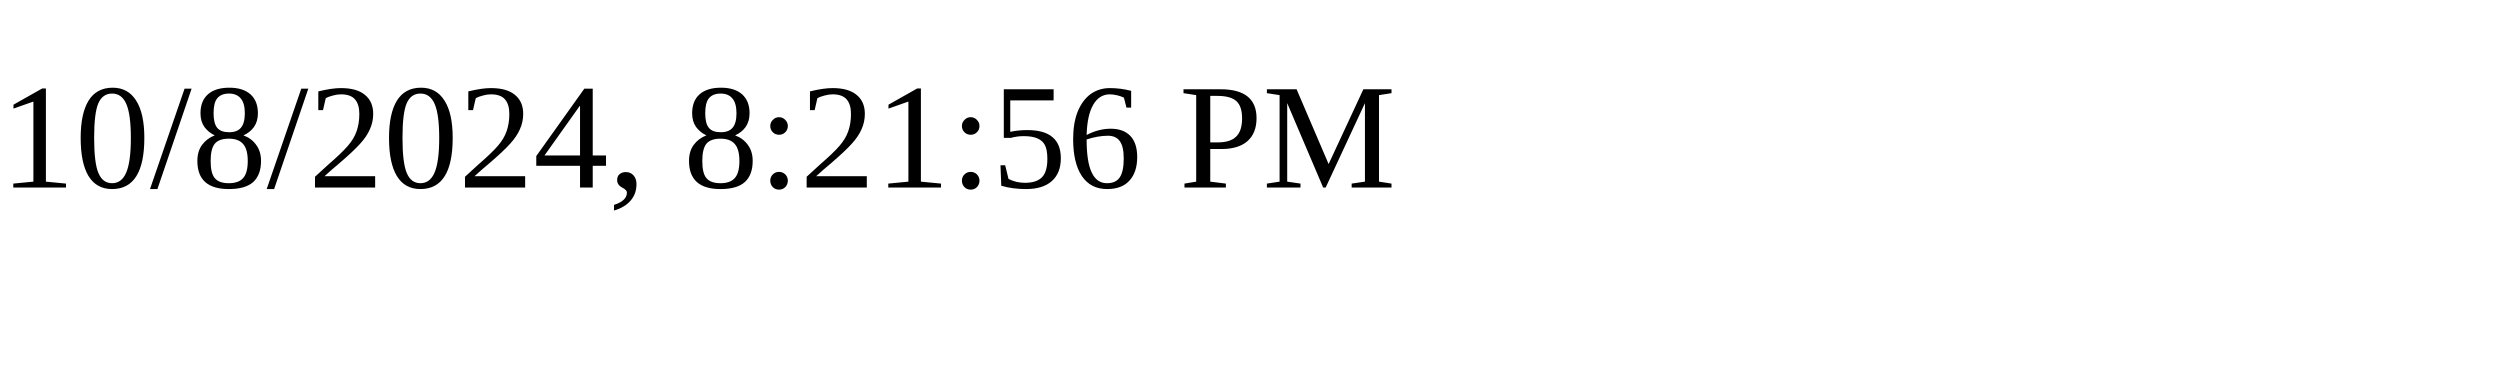
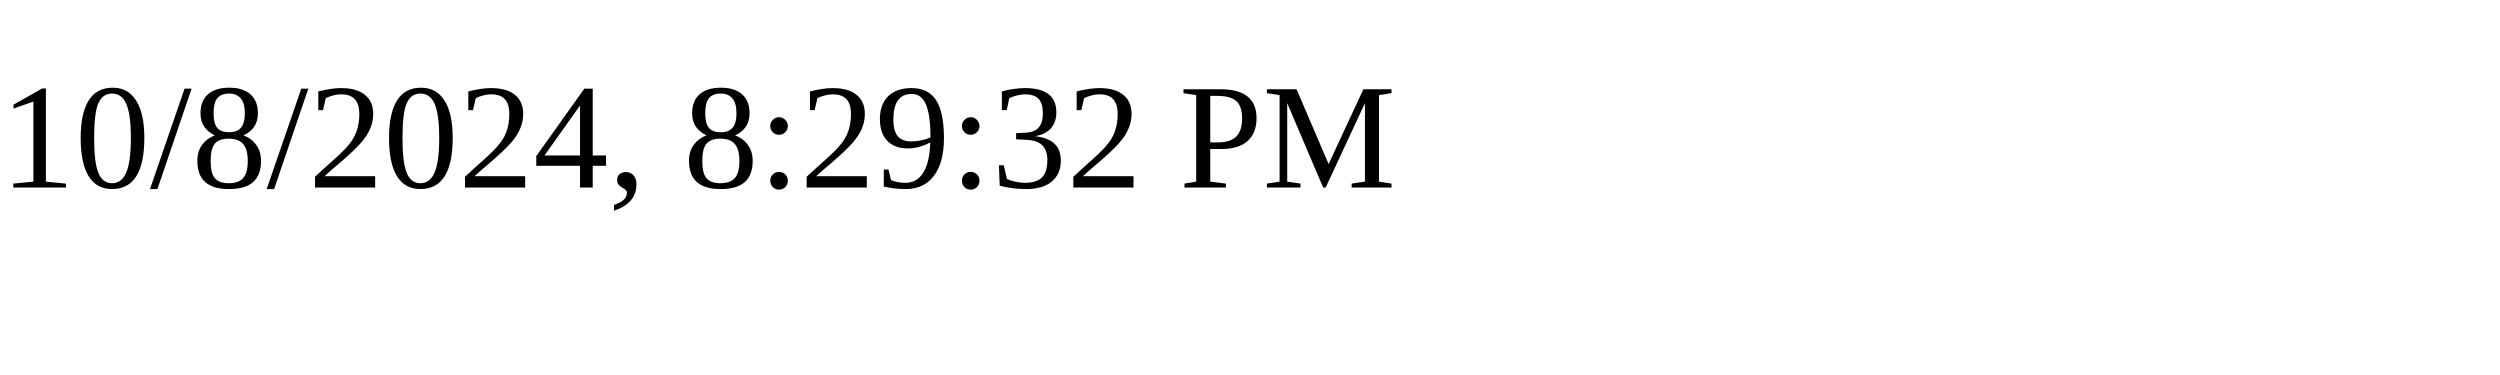
<svg xmlns="http://www.w3.org/2000/svg" height="30" width="200">
-   <text x="0" y="15">10/8/2024, 8:21:56 PM</text>
+   <text x="0" y="15">10/8/2024, 8:29:32 PM</text>
</svg>
